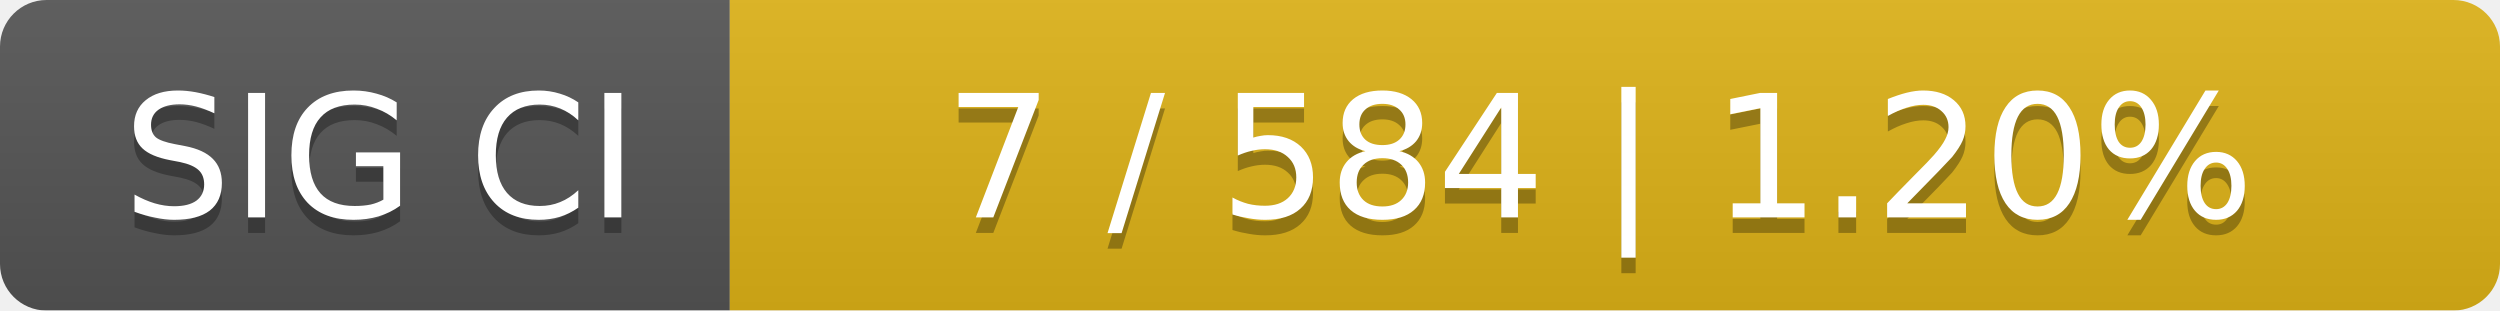
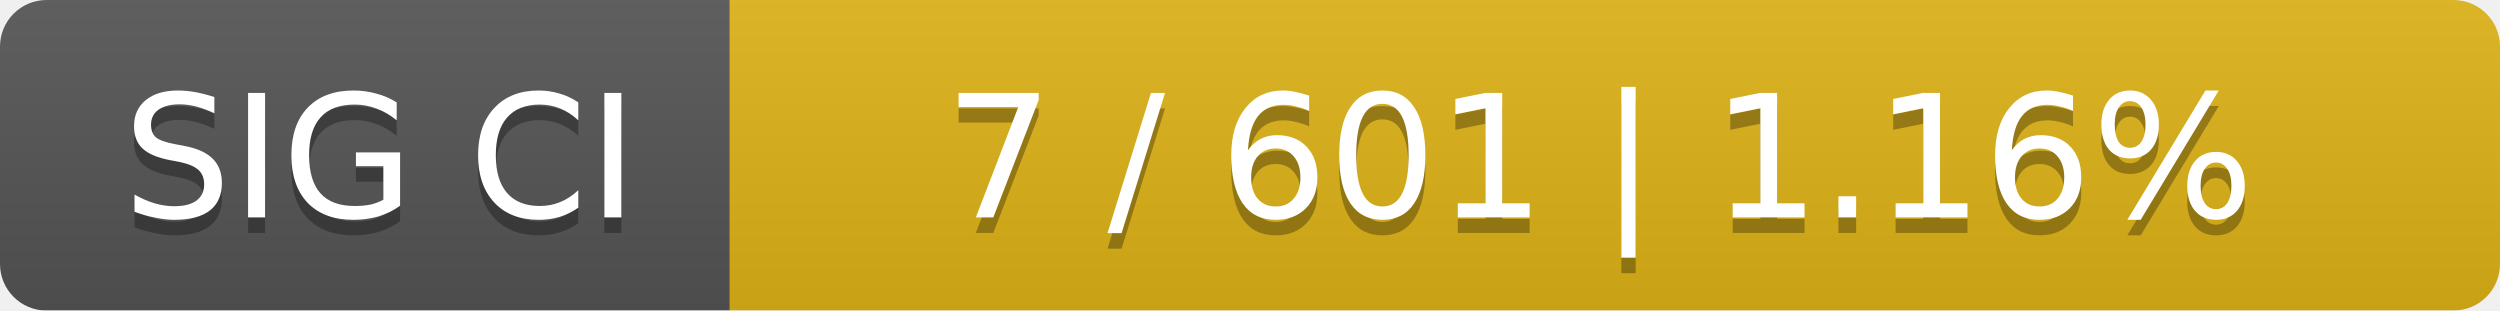
<svg xmlns="http://www.w3.org/2000/svg" width="161" height="20">
  <linearGradient id="smooth" x2="0" y2="100%">
    <stop offset="0" stop-color="#bbb" stop-opacity=".1" />
    <stop offset="1" stop-opacity=".1" />
  </linearGradient>
  <mask id="round">
    <rect width="161" height="20" rx="3" fill="#fff" />
  </mask>
  <g mask="url(#round)">
    <rect width="47" height="20" fill="#555" />
    <rect x="47" width="114" height="20" fill="#dfb317" />
    <rect width="161" height="20" fill="url(#smooth)" />
  </g>
  <g fill="#fff" text-anchor="middle" font-family="DejaVu Sans,Verdana,Geneva,sans-serif" font-size="11">
    <text x="24.5" y="15" fill="#010101" fill-opacity=".3">SIG CI</text>
    <text x="24.5" y="14">SIG CI</text>
-     <text x="103" y="15" fill="#010101" fill-opacity=".3">7 / 584    |    1.20%</text>
-     <text x="103" y="14">7 / 584    |    1.20%</text>
+     <text x="103" y="15" fill="#010101" fill-opacity=".3">7 / 601    |    1.16%</text>
+     <text x="103" y="14">7 / 601    |    1.16%</text>
  </g>
</svg>
